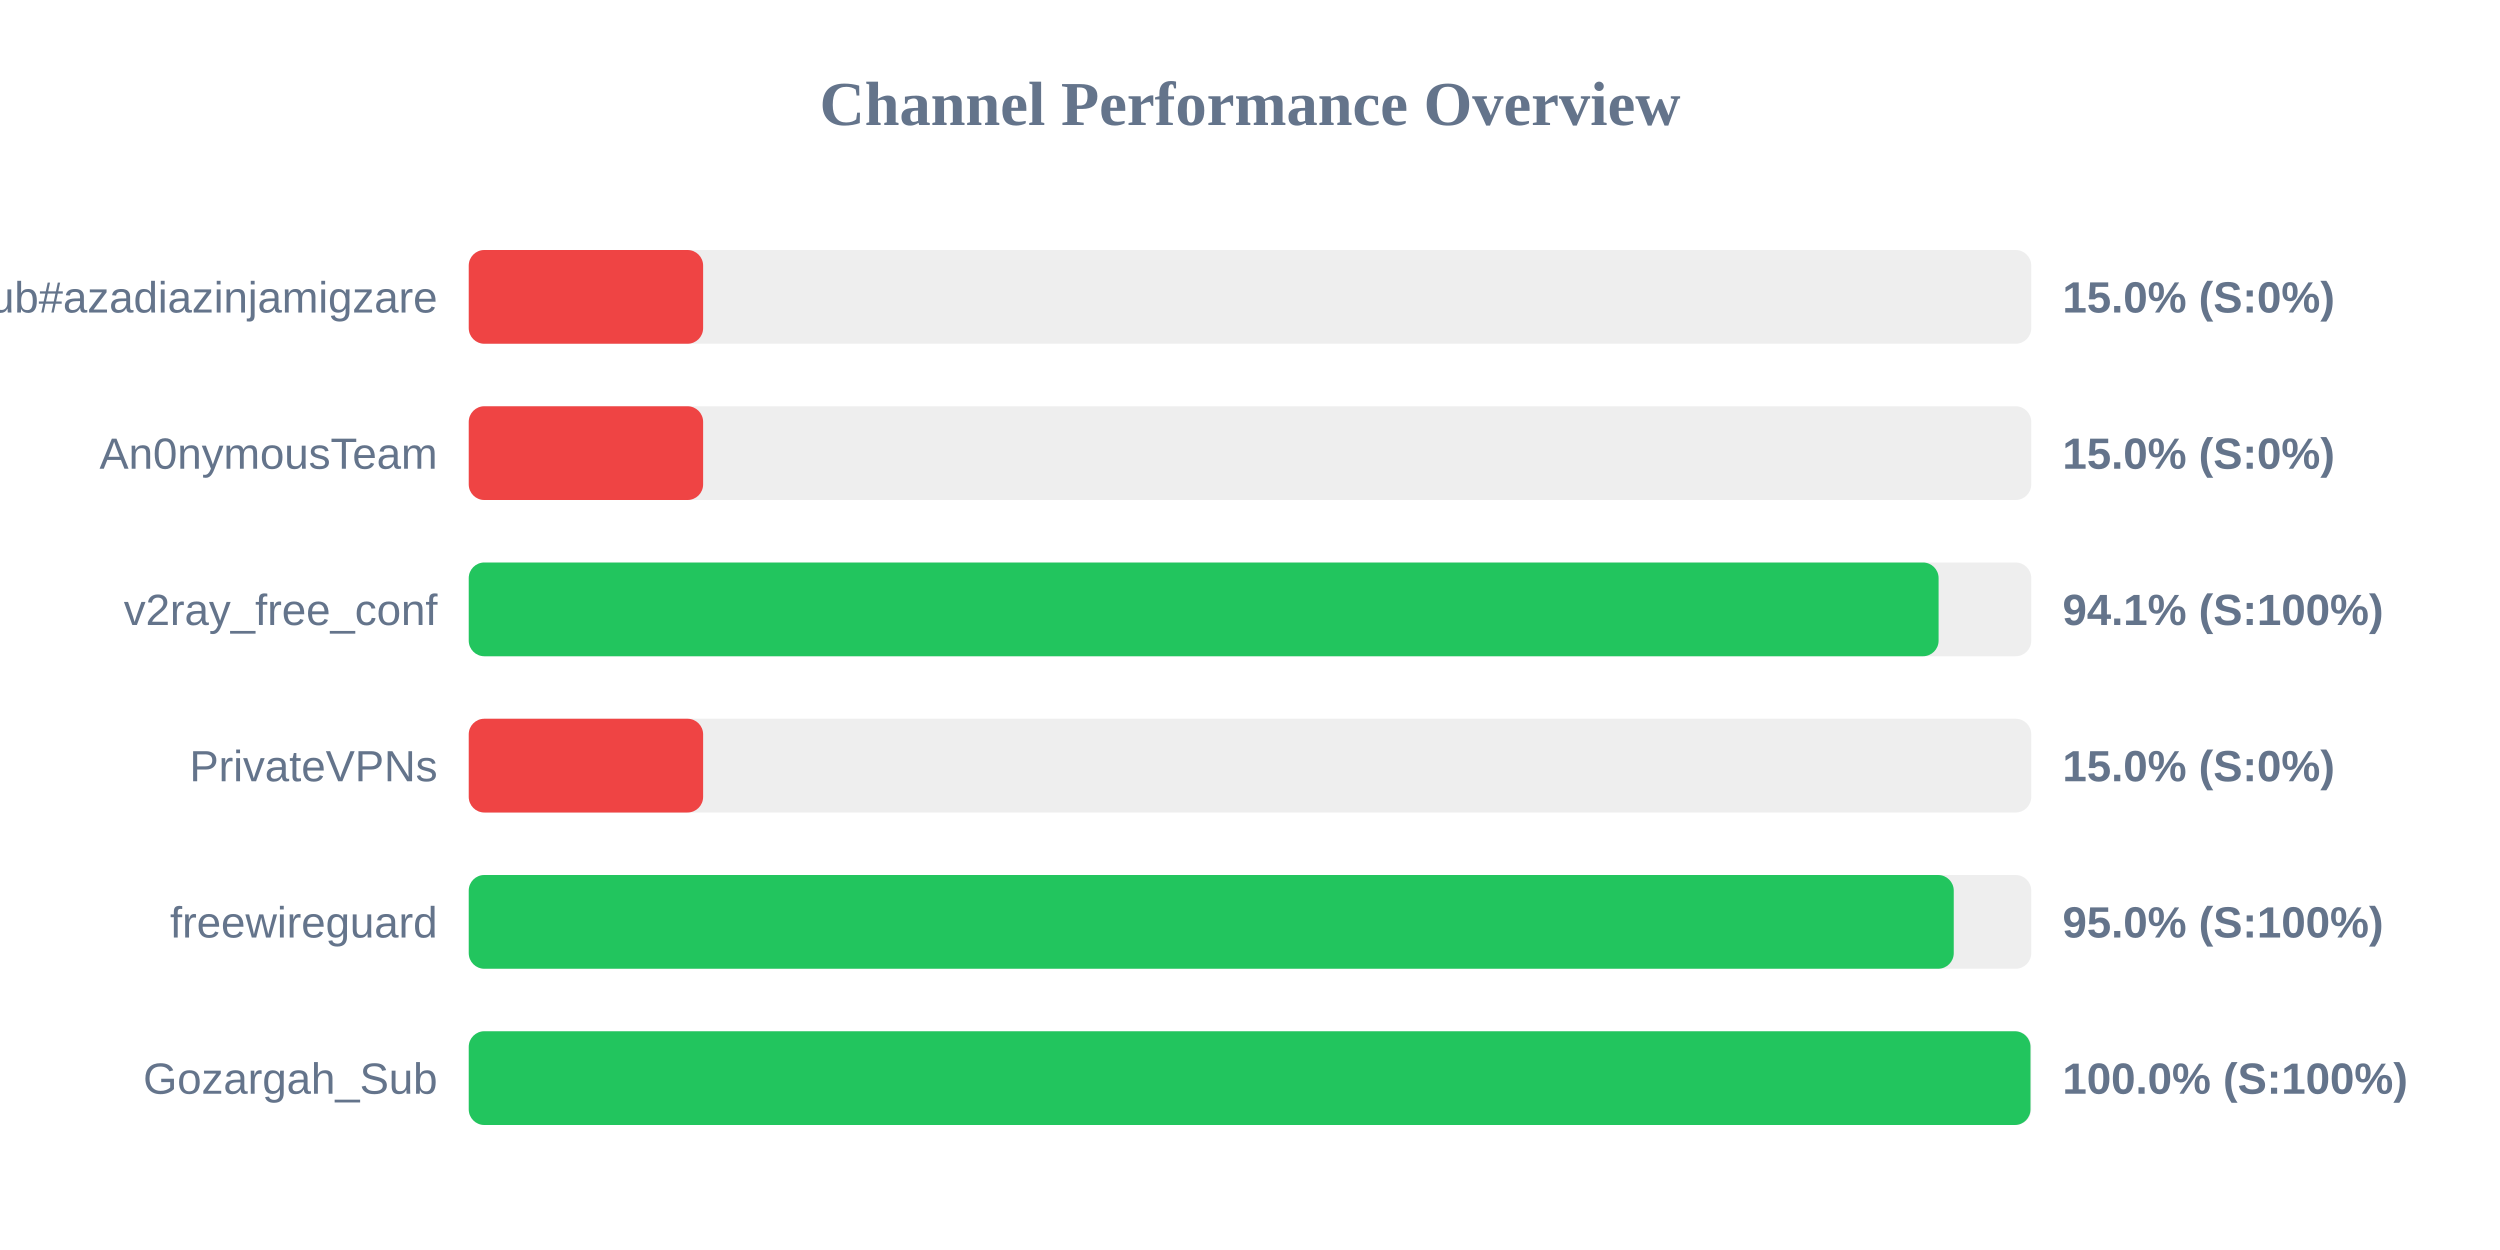
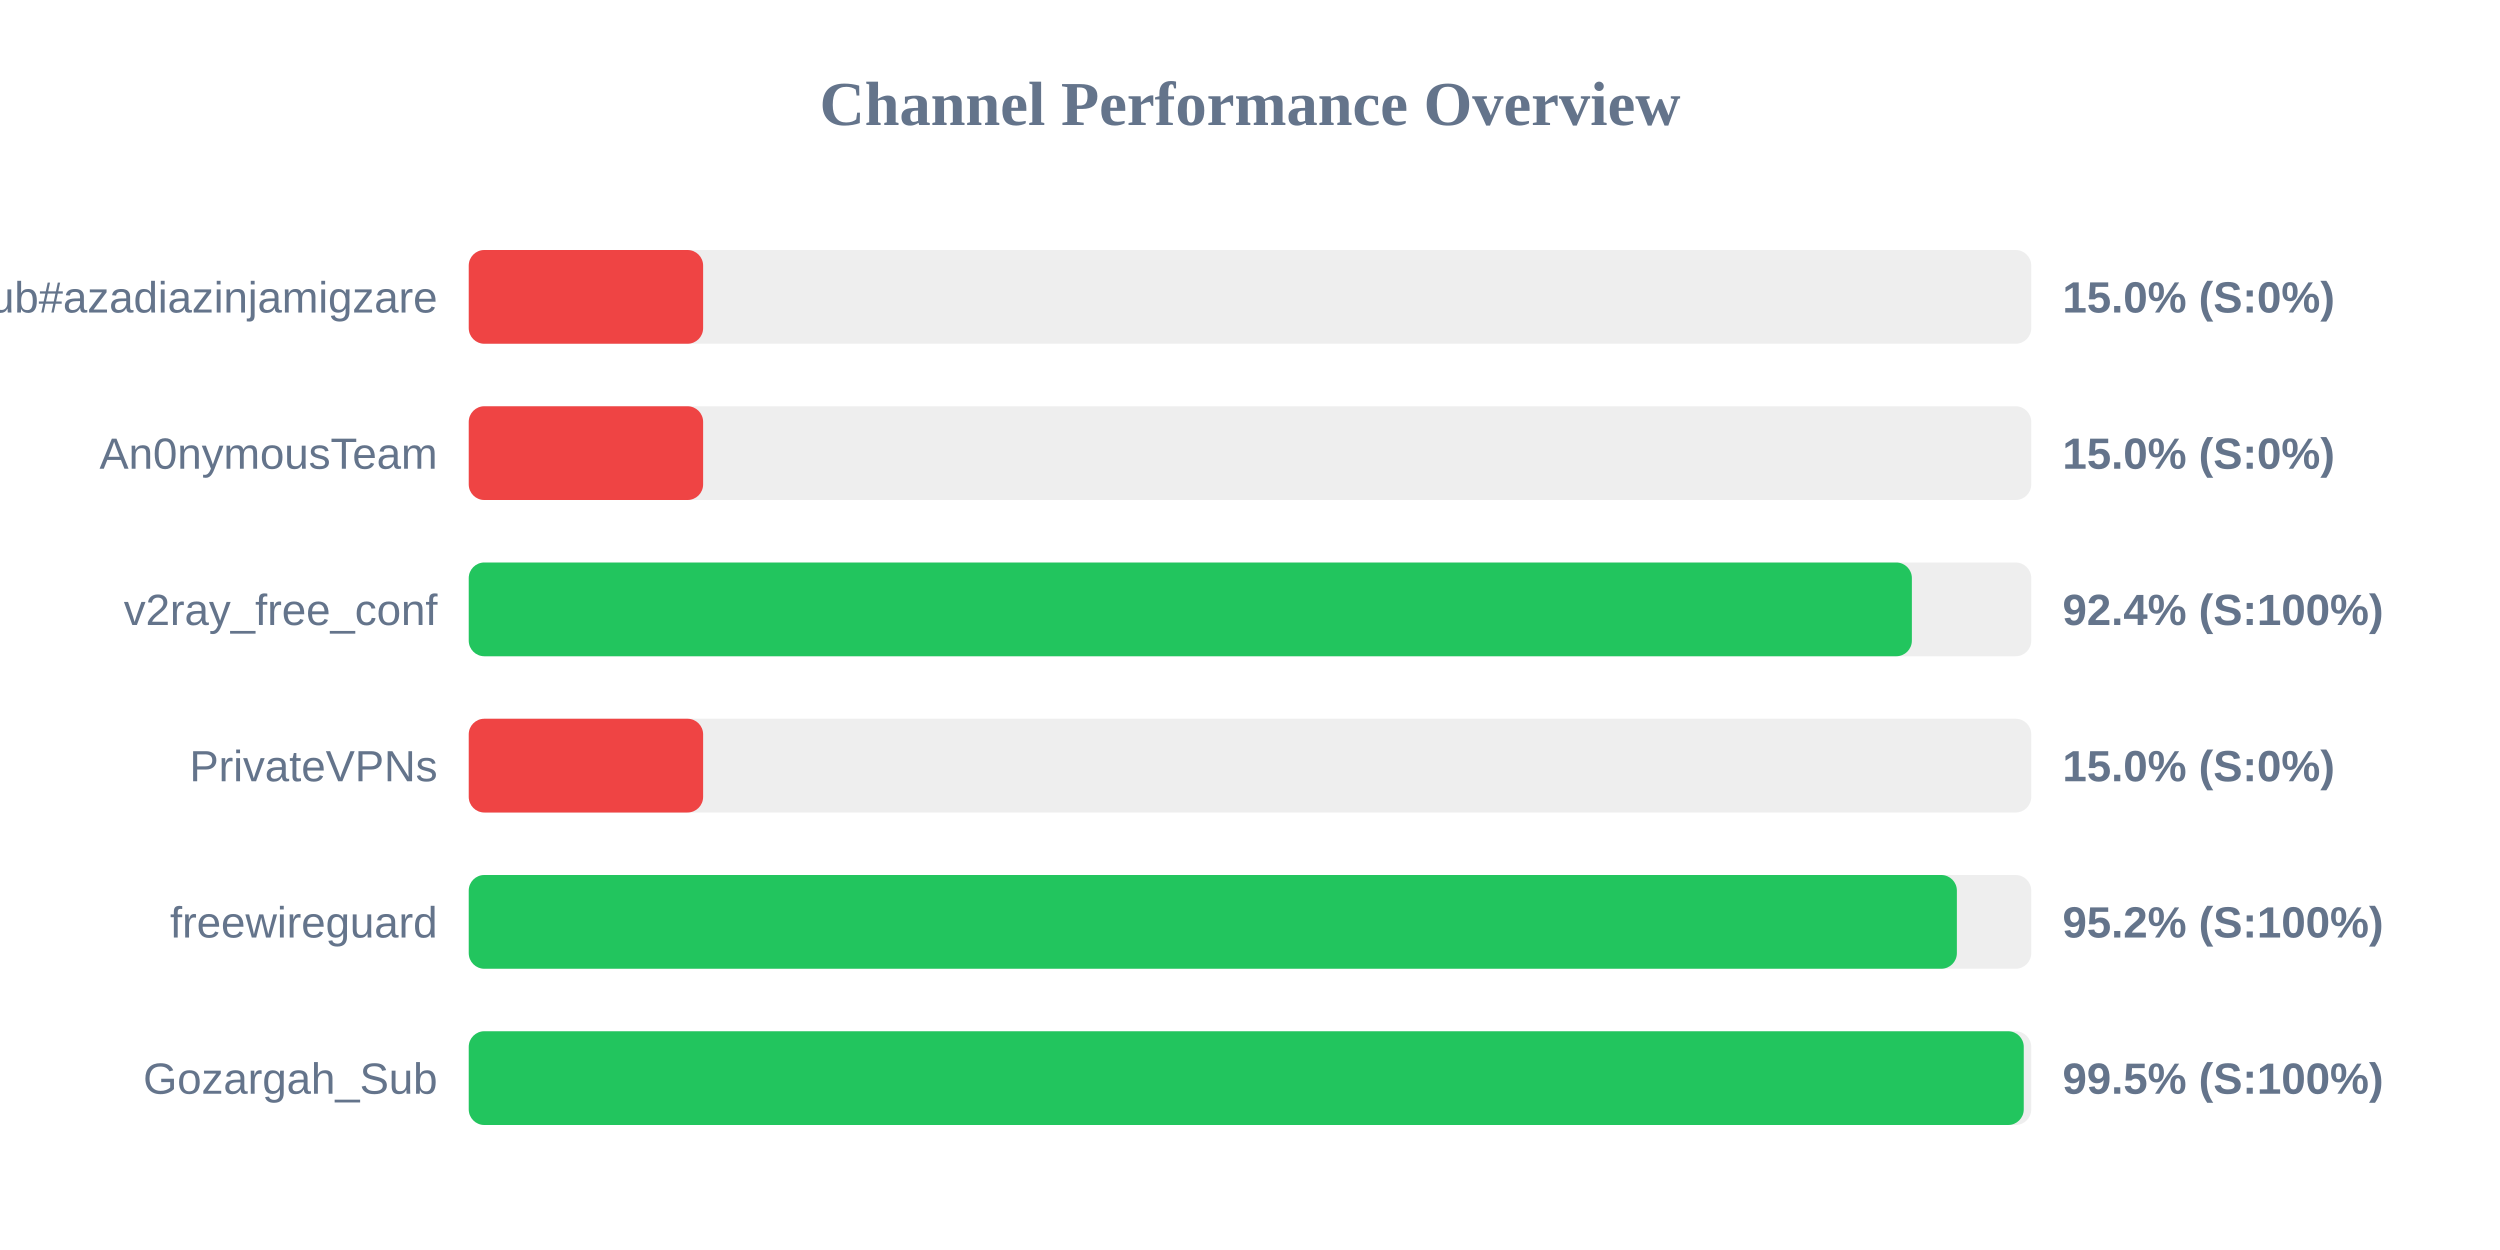
<svg xmlns="http://www.w3.org/2000/svg" width="800" height="400" version="1.1">
  <style>
        .row { font: 14px Arial; fill: #64748b; }
        .score { font: bold 14px Arial; fill: #64748b; }
    </style>
  <text x="400" y="40" text-anchor="middle" font-size="20px" font-weight="bold" fill="#64748b">Channel Performance Overview</text>
  <rect x="150" y="80" width="500" height="30" fill="#eee" rx="5" />
  <rect x="150" y="80" width="75.0" height="30" fill="#ef4444" rx="5" />
  <text x="140" y="100" text-anchor="end" class="row">Sub#azadiazinjamigzare</text>
  <text x="660" y="100" text-anchor="start" class="score">15.0% (S:0%)</text>
  <rect x="150" y="130" width="500" height="30" fill="#eee" rx="5" />
  <rect x="150" y="130" width="75.0" height="30" fill="#ef4444" rx="5" />
  <text x="140" y="150" text-anchor="end" class="row">An0nymousTeam</text>
  <text x="660" y="150" text-anchor="start" class="score">15.0% (S:0%)</text>
  <rect x="150" y="180" width="500" height="30" fill="#eee" rx="5" />
-   <rect x="150" y="180" width="470.35" height="30" fill="#22c55e" rx="5" />
+   <rect x="150" y="180" width="461.8" height="30" fill="#22c55e" rx="5" />
  <text x="140" y="200" text-anchor="end" class="row">v2ray_free_conf</text>
-   <text x="660" y="200" text-anchor="start" class="score">94.1% (S:100%)</text>
+   <text x="660" y="200" text-anchor="start" class="score">92.4% (S:100%)</text>
  <rect x="150" y="230" width="500" height="30" fill="#eee" rx="5" />
  <rect x="150" y="230" width="75.0" height="30" fill="#ef4444" rx="5" />
  <text x="140" y="250" text-anchor="end" class="row">PrivateVPNs</text>
  <text x="660" y="250" text-anchor="start" class="score">15.0% (S:0%)</text>
  <rect x="150" y="280" width="500" height="30" fill="#eee" rx="5" />
-   <rect x="150" y="280" width="475.2" height="30" fill="#22c55e" rx="5" />
+   <rect x="150" y="280" width="476.2" height="30" fill="#22c55e" rx="5" />
  <text x="140" y="300" text-anchor="end" class="row">freewireguard</text>
-   <text x="660" y="300" text-anchor="start" class="score">95.0% (S:100%)</text>
+   <text x="660" y="300" text-anchor="start" class="score">95.2% (S:100%)</text>
  <rect x="150" y="330" width="500" height="30" fill="#eee" rx="5" />
-   <rect x="150" y="330" width="499.75" height="30" fill="#22c55e" rx="5" />
+   <rect x="150" y="330" width="497.6" height="30" fill="#22c55e" rx="5" />
  <text x="140" y="350" text-anchor="end" class="row">Gozargah_Sub</text>
-   <text x="660" y="350" text-anchor="start" class="score">100.0% (S:100%)</text>
+   <text x="660" y="350" text-anchor="start" class="score">99.5% (S:100%)</text>
</svg>
